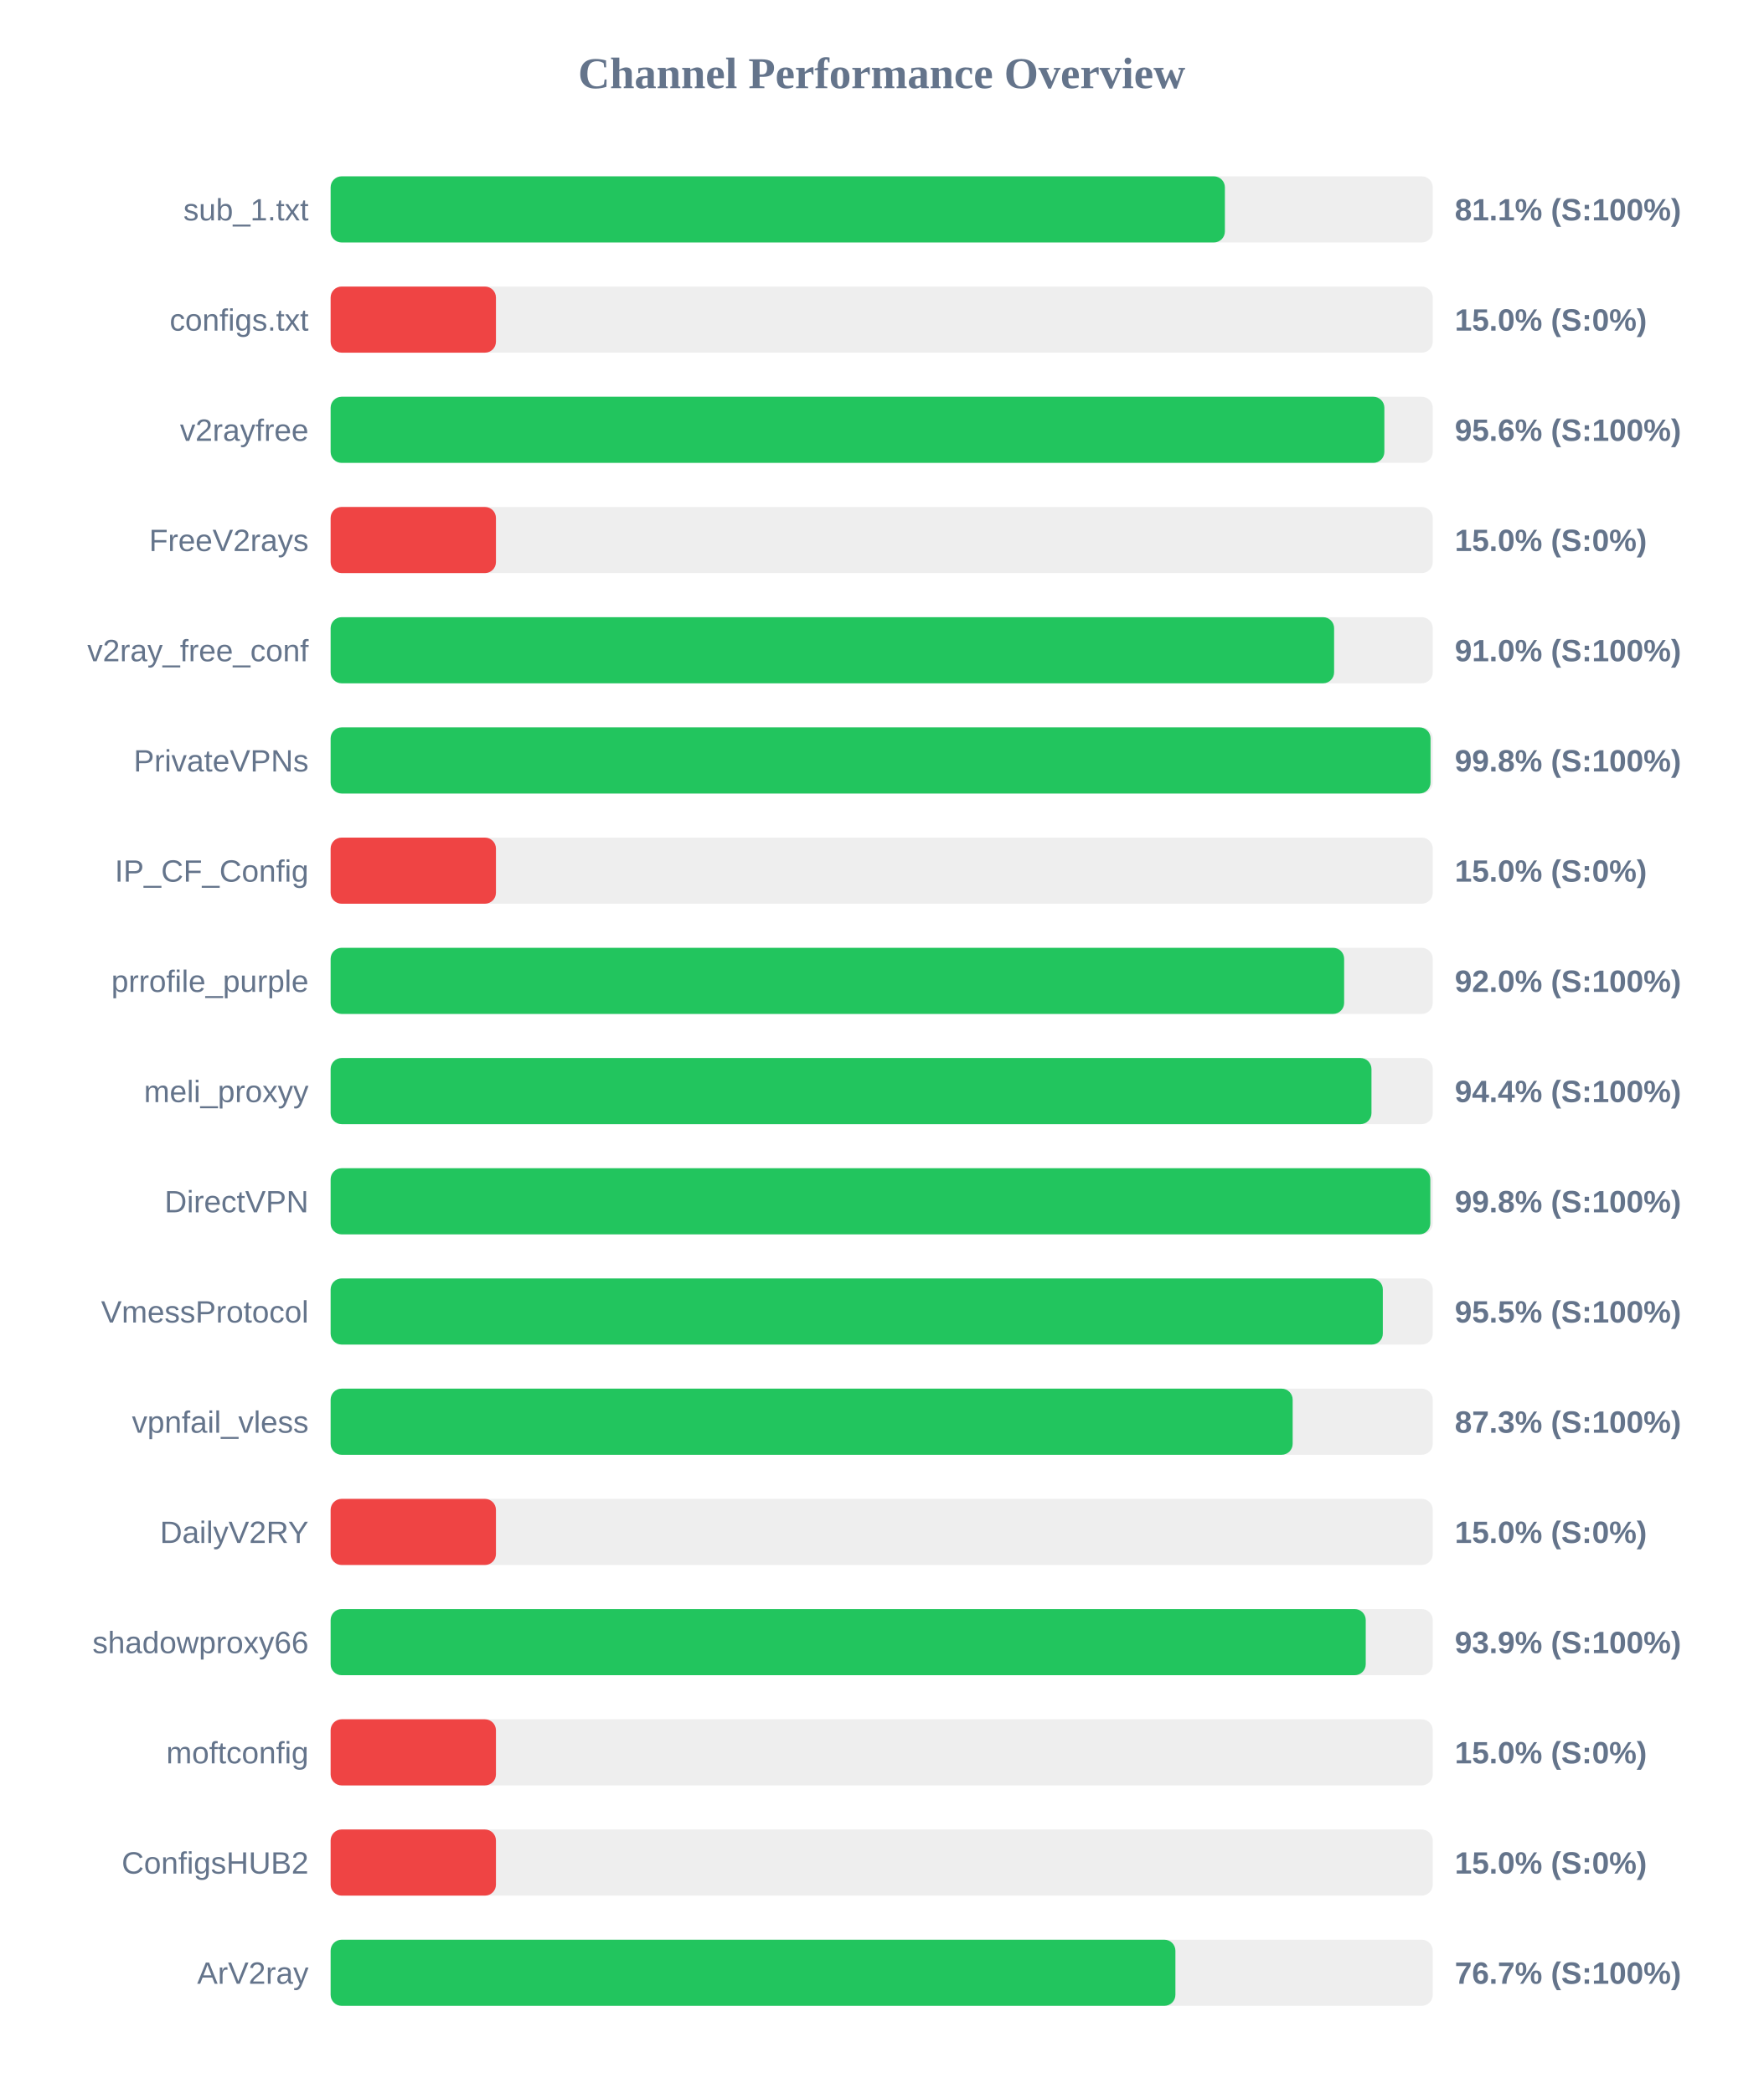
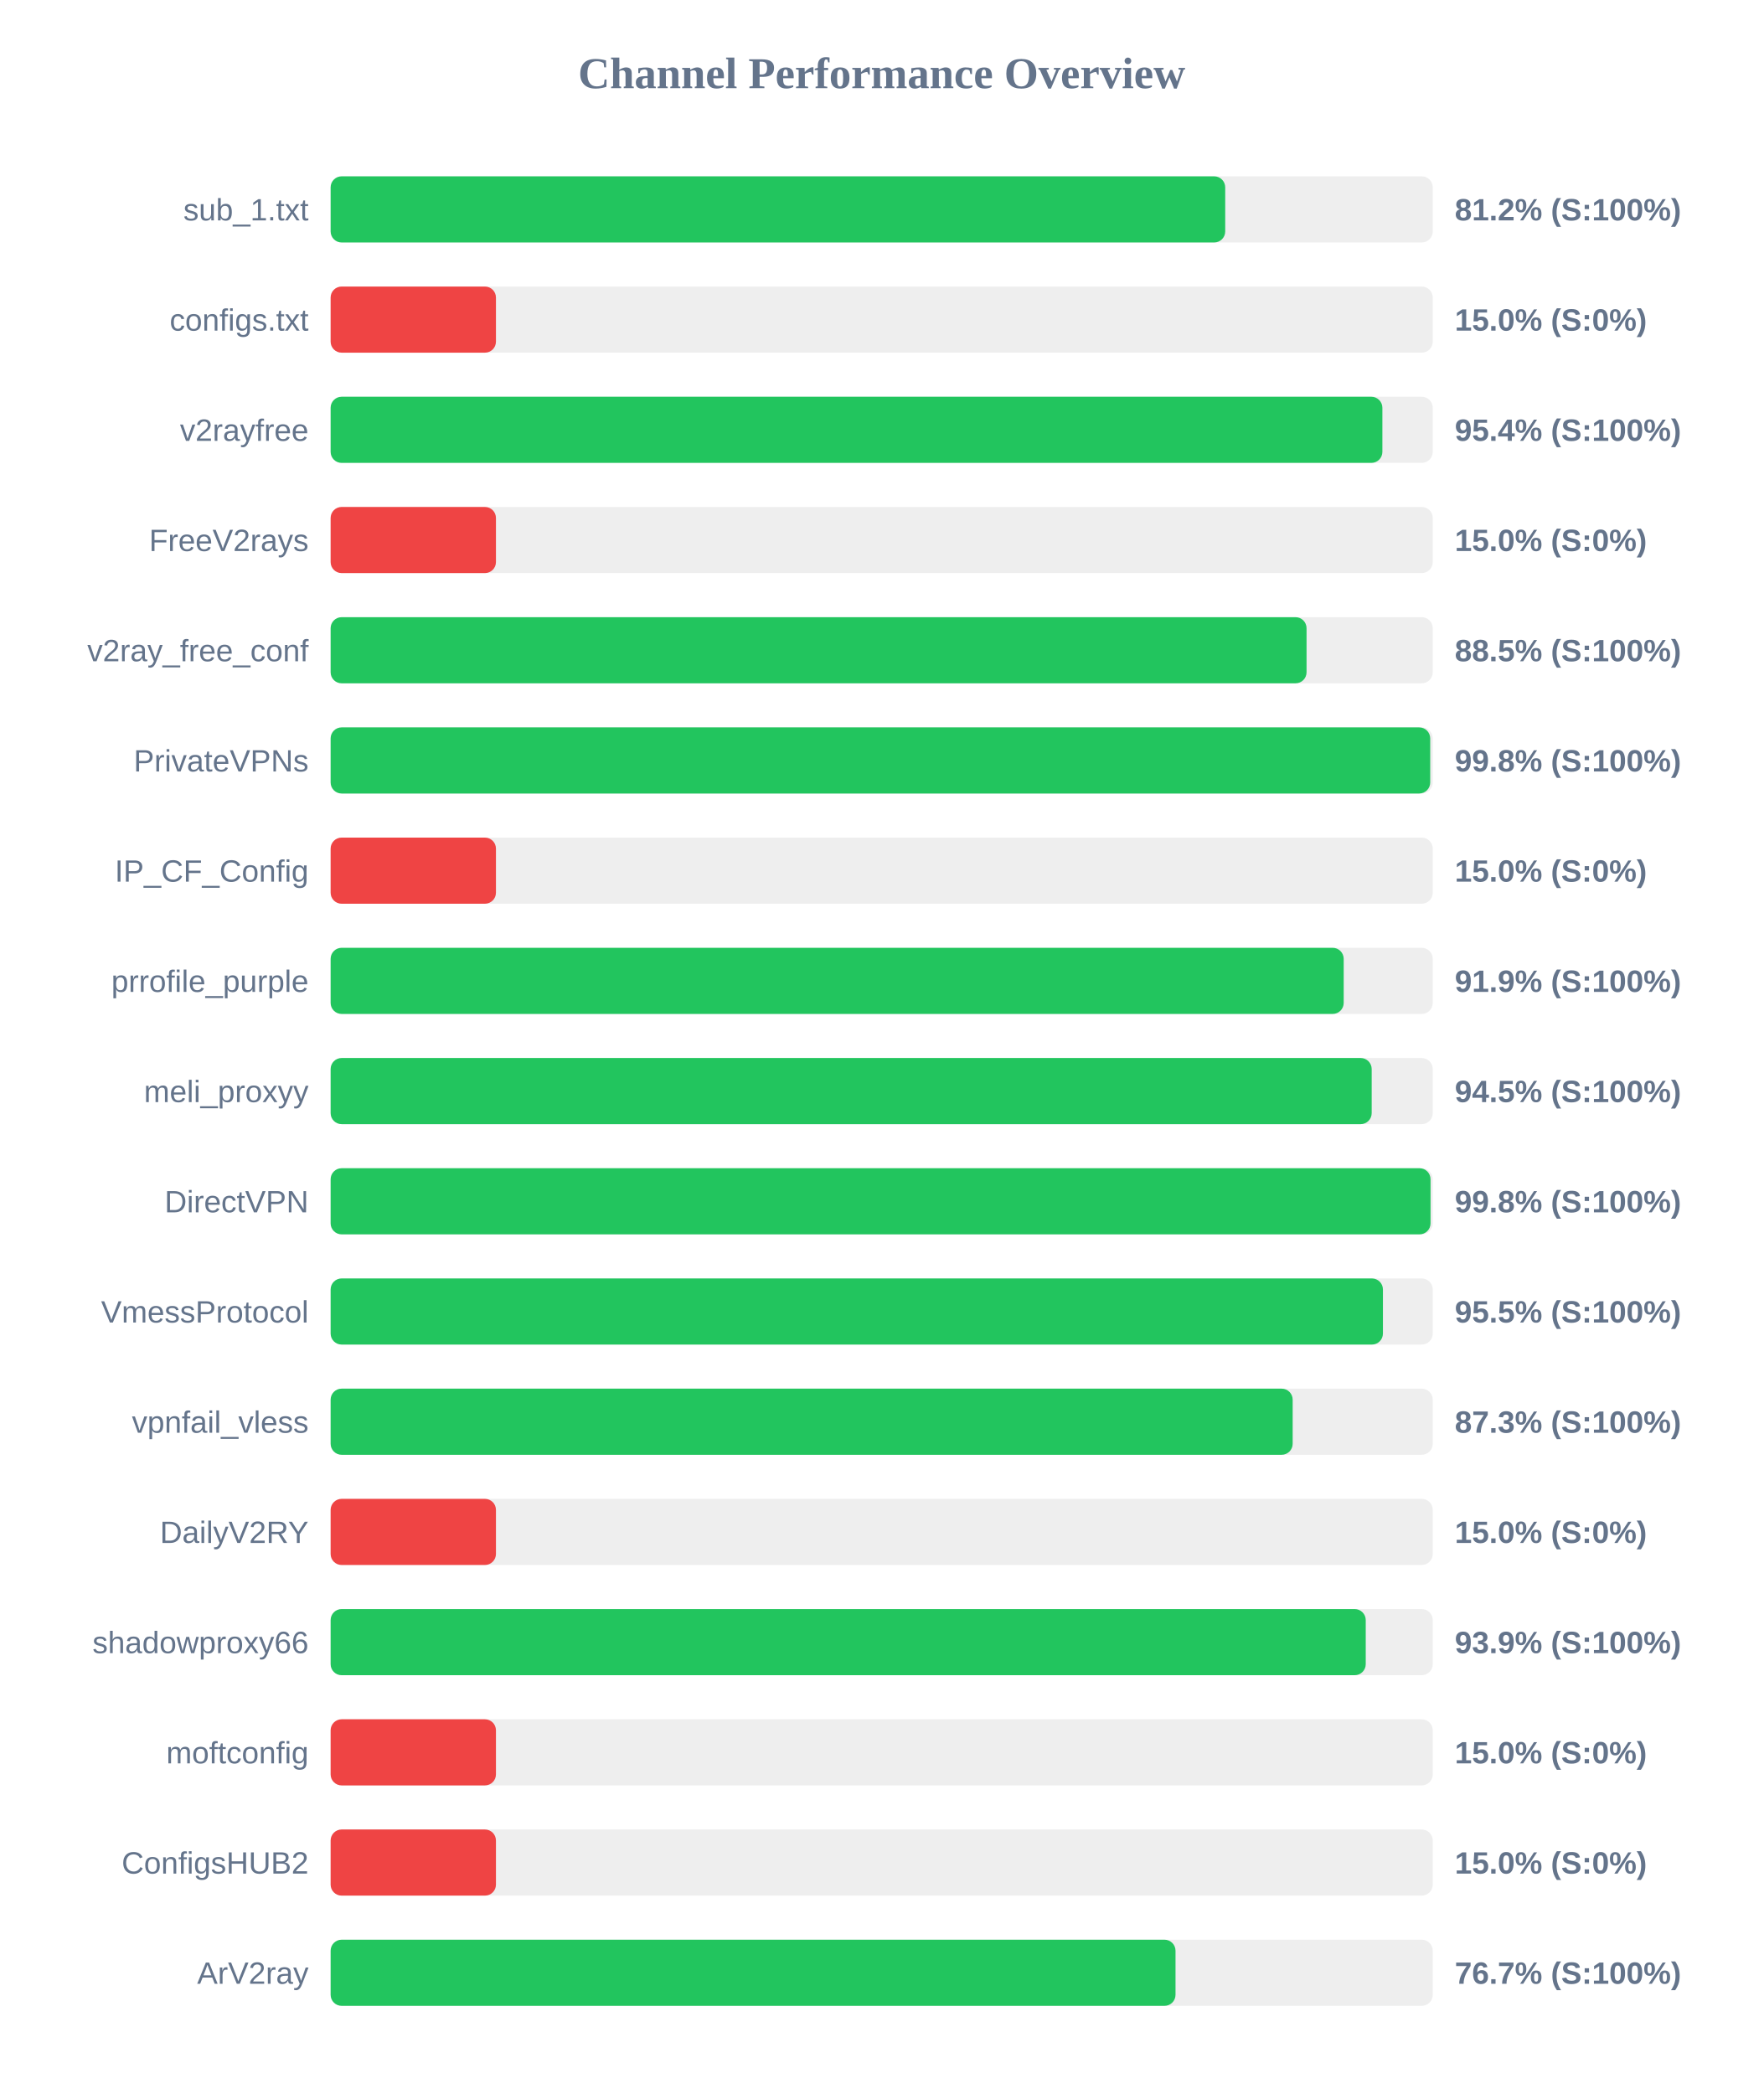
<svg xmlns="http://www.w3.org/2000/svg" width="800" height="950" version="1.1">
  <style>
        .row { font: 14px Arial; fill: #64748b; }
        .score { font: bold 14px Arial; fill: #64748b; }
    </style>
  <text x="400" y="40" text-anchor="middle" font-size="20px" font-weight="bold" fill="#64748b">Channel Performance Overview</text>
  <rect x="150" y="80" width="500" height="30" fill="#eee" rx="5" />
-   <rect x="150" y="80" width="405.7" height="30" fill="#22c55e" rx="5" />
+   <rect x="150" y="80" width="405.85" height="30" fill="#22c55e" rx="5" />
  <text x="140" y="100" text-anchor="end" class="row">sub_1.txt</text>
-   <text x="660" y="100" text-anchor="start" class="score">81.1% (S:100%)</text>
+   <text x="660" y="100" text-anchor="start" class="score">81.2% (S:100%)</text>
  <rect x="150" y="130" width="500" height="30" fill="#eee" rx="5" />
  <rect x="150" y="130" width="75.0" height="30" fill="#ef4444" rx="5" />
  <text x="140" y="150" text-anchor="end" class="row">configs.txt</text>
  <text x="660" y="150" text-anchor="start" class="score">15.0% (S:0%)</text>
  <rect x="150" y="180" width="500" height="30" fill="#eee" rx="5" />
-   <rect x="150" y="180" width="478.05" height="30" fill="#22c55e" rx="5" />
+   <rect x="150" y="180" width="477.15" height="30" fill="#22c55e" rx="5" />
  <text x="140" y="200" text-anchor="end" class="row">v2rayfree</text>
-   <text x="660" y="200" text-anchor="start" class="score">95.6% (S:100%)</text>
+   <text x="660" y="200" text-anchor="start" class="score">95.4% (S:100%)</text>
  <rect x="150" y="230" width="500" height="30" fill="#eee" rx="5" />
  <rect x="150" y="230" width="75.0" height="30" fill="#ef4444" rx="5" />
  <text x="140" y="250" text-anchor="end" class="row">FreeV2rays</text>
  <text x="660" y="250" text-anchor="start" class="score">15.0% (S:0%)</text>
  <rect x="150" y="280" width="500" height="30" fill="#eee" rx="5" />
-   <rect x="150" y="280" width="455.25" height="30" fill="#22c55e" rx="5" />
+   <rect x="150" y="280" width="442.75" height="30" fill="#22c55e" rx="5" />
  <text x="140" y="300" text-anchor="end" class="row">v2ray_free_conf</text>
-   <text x="660" y="300" text-anchor="start" class="score">91.0% (S:100%)</text>
+   <text x="660" y="300" text-anchor="start" class="score">88.5% (S:100%)</text>
  <rect x="150" y="330" width="500" height="30" fill="#eee" rx="5" />
-   <rect x="150" y="330" width="499.0" height="30" fill="#22c55e" rx="5" />
+   <rect x="150" y="330" width="498.85" height="30" fill="#22c55e" rx="5" />
  <text x="140" y="350" text-anchor="end" class="row">PrivateVPNs</text>
  <text x="660" y="350" text-anchor="start" class="score">99.8% (S:100%)</text>
  <rect x="150" y="380" width="500" height="30" fill="#eee" rx="5" />
  <rect x="150" y="380" width="75.0" height="30" fill="#ef4444" rx="5" />
  <text x="140" y="400" text-anchor="end" class="row">IP_CF_Config</text>
  <text x="660" y="400" text-anchor="start" class="score">15.0% (S:0%)</text>
  <rect x="150" y="430" width="500" height="30" fill="#eee" rx="5" />
-   <rect x="150" y="430" width="459.8" height="30" fill="#22c55e" rx="5" />
+   <rect x="150" y="430" width="459.6" height="30" fill="#22c55e" rx="5" />
  <text x="140" y="450" text-anchor="end" class="row">prrofile_purple</text>
-   <text x="660" y="450" text-anchor="start" class="score">92.0% (S:100%)</text>
+   <text x="660" y="450" text-anchor="start" class="score">91.9% (S:100%)</text>
  <rect x="150" y="480" width="500" height="30" fill="#eee" rx="5" />
-   <rect x="150" y="480" width="472.2" height="30" fill="#22c55e" rx="5" />
+   <rect x="150" y="480" width="472.3" height="30" fill="#22c55e" rx="5" />
  <text x="140" y="500" text-anchor="end" class="row">meli_proxyy</text>
-   <text x="660" y="500" text-anchor="start" class="score">94.4% (S:100%)</text>
+   <text x="660" y="500" text-anchor="start" class="score">94.5% (S:100%)</text>
  <rect x="150" y="530" width="500" height="30" fill="#eee" rx="5" />
-   <rect x="150" y="530" width="498.9" height="30" fill="#22c55e" rx="5" />
+   <rect x="150" y="530" width="499.0" height="30" fill="#22c55e" rx="5" />
  <text x="140" y="550" text-anchor="end" class="row">DirectVPN</text>
  <text x="660" y="550" text-anchor="start" class="score">99.8% (S:100%)</text>
  <rect x="150" y="580" width="500" height="30" fill="#eee" rx="5" />
-   <rect x="150" y="580" width="477.35" height="30" fill="#22c55e" rx="5" />
+   <rect x="150" y="580" width="477.4" height="30" fill="#22c55e" rx="5" />
  <text x="140" y="600" text-anchor="end" class="row">VmessProtocol</text>
  <text x="660" y="600" text-anchor="start" class="score">95.5% (S:100%)</text>
  <rect x="150" y="630" width="500" height="30" fill="#eee" rx="5" />
  <rect x="150" y="630" width="436.45" height="30" fill="#22c55e" rx="5" />
  <text x="140" y="650" text-anchor="end" class="row">vpnfail_vless</text>
  <text x="660" y="650" text-anchor="start" class="score">87.3% (S:100%)</text>
  <rect x="150" y="680" width="500" height="30" fill="#eee" rx="5" />
  <rect x="150" y="680" width="75.0" height="30" fill="#ef4444" rx="5" />
  <text x="140" y="700" text-anchor="end" class="row">DailyV2RY</text>
  <text x="660" y="700" text-anchor="start" class="score">15.0% (S:0%)</text>
  <rect x="150" y="730" width="500" height="30" fill="#eee" rx="5" />
  <rect x="150" y="730" width="469.6" height="30" fill="#22c55e" rx="5" />
  <text x="140" y="750" text-anchor="end" class="row">shadowproxy66</text>
  <text x="660" y="750" text-anchor="start" class="score">93.9% (S:100%)</text>
  <rect x="150" y="780" width="500" height="30" fill="#eee" rx="5" />
  <rect x="150" y="780" width="75.0" height="30" fill="#ef4444" rx="5" />
  <text x="140" y="800" text-anchor="end" class="row">moftconfig</text>
  <text x="660" y="800" text-anchor="start" class="score">15.0% (S:0%)</text>
  <rect x="150" y="830" width="500" height="30" fill="#eee" rx="5" />
  <rect x="150" y="830" width="75.0" height="30" fill="#ef4444" rx="5" />
  <text x="140" y="850" text-anchor="end" class="row">ConfigsHUB2</text>
  <text x="660" y="850" text-anchor="start" class="score">15.0% (S:0%)</text>
  <rect x="150" y="880" width="500" height="30" fill="#eee" rx="5" />
-   <rect x="150" y="880" width="383.25" height="30" fill="#22c55e" rx="5" />
+   <rect x="150" y="880" width="383.3" height="30" fill="#22c55e" rx="5" />
  <text x="140" y="900" text-anchor="end" class="row">ArV2ray</text>
  <text x="660" y="900" text-anchor="start" class="score">76.7% (S:100%)</text>
</svg>
